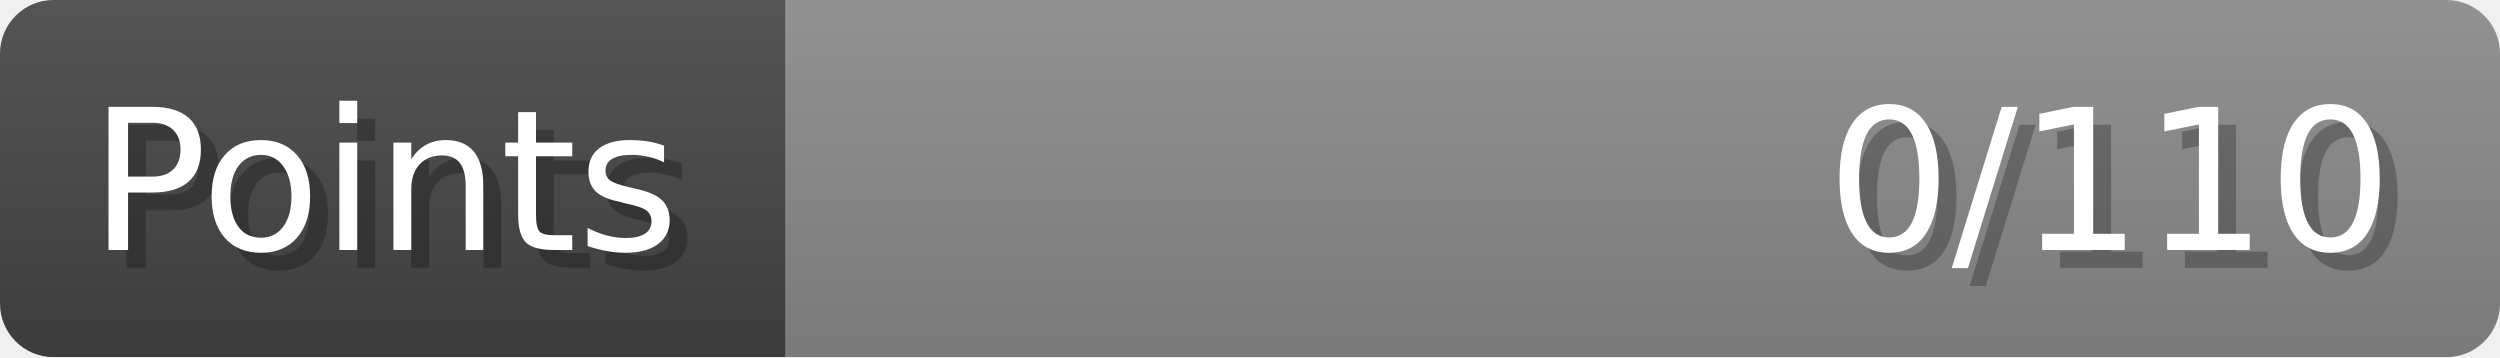
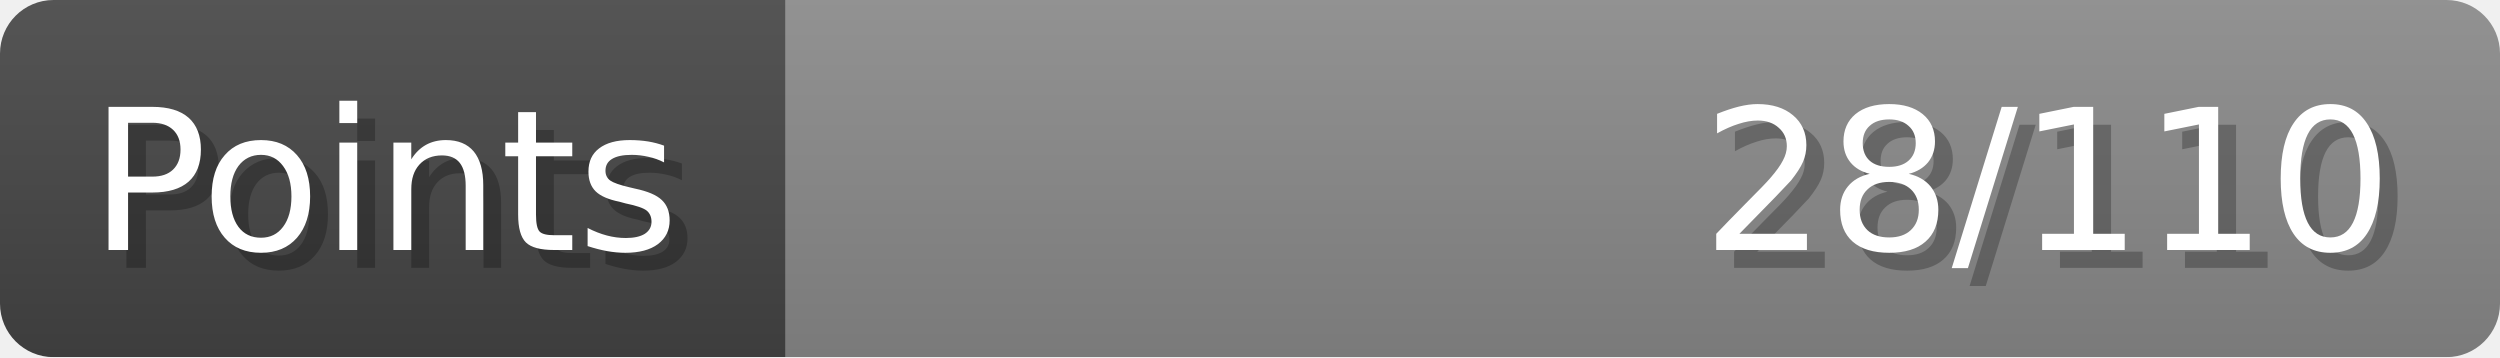
- <svg xmlns="http://www.w3.org/2000/svg" width="140px" height="20px" role="img" aria-label="Points: 0/110">
+ <svg xmlns="http://www.w3.org/2000/svg" width="140px" height="20px" role="img" aria-label="Points: 28/110">
  <linearGradient id="a" x2="0" y2="100%">
    <stop offset="0" stop-opacity=".1" stop-color="#EEE" />
    <stop offset="1" stop-opacity=".1" />
  </linearGradient>
  <mask id="m">
    <rect width="100%" height="100%" rx="3" fill="#FFF" />
  </mask>
  <g mask="url(#m)">
    <rect x="0" y="0" width="44" height="20" fill="#444" />
    <svg x="44" y="0" width="96" height="20">
      <rect width="100%" height="100%" fill="#888888" />
      <rect width="0%" height="100%" fill="#33CC11" transform="">
-         <animate attributeName="width" begin="0.5s" dur="600ms" from="0%" to="0%" repeatCount="1" fill="freeze" calcMode="spline" keyTimes="0; 1" keySplines="0.3, 0.61, 0.355, 1" />
+         <animate attributeName="width" begin="0.5s" dur="600ms" from="0%" to="25%" repeatCount="1" fill="freeze" calcMode="spline" keyTimes="0; 1" keySplines="0.3, 0.61, 0.355, 1" />
      </rect>
    </svg>
    <rect width="140" height="20" fill="url(#a)" />
  </g>
  <g aria-hidden="true" font-size="11" font-family="Verdana, DejaVu Sans, sans-serif" fill="#FFFFFF">
    <text x="6" y="15" fill="#000" opacity="0.25">Points</text>
    <text x="5" y="14">Points</text>
-     <text x="135" y="15" fill="#000" opacity="0.25" text-anchor="end">0/110</text>
-     <text x="134" y="14" text-anchor="end">0/110</text>
+     <text x="135" y="15" fill="#000" opacity="0.25" text-anchor="end">28/110</text>
+     <text x="134" y="14" text-anchor="end">28/110</text>
  </g>
</svg>
